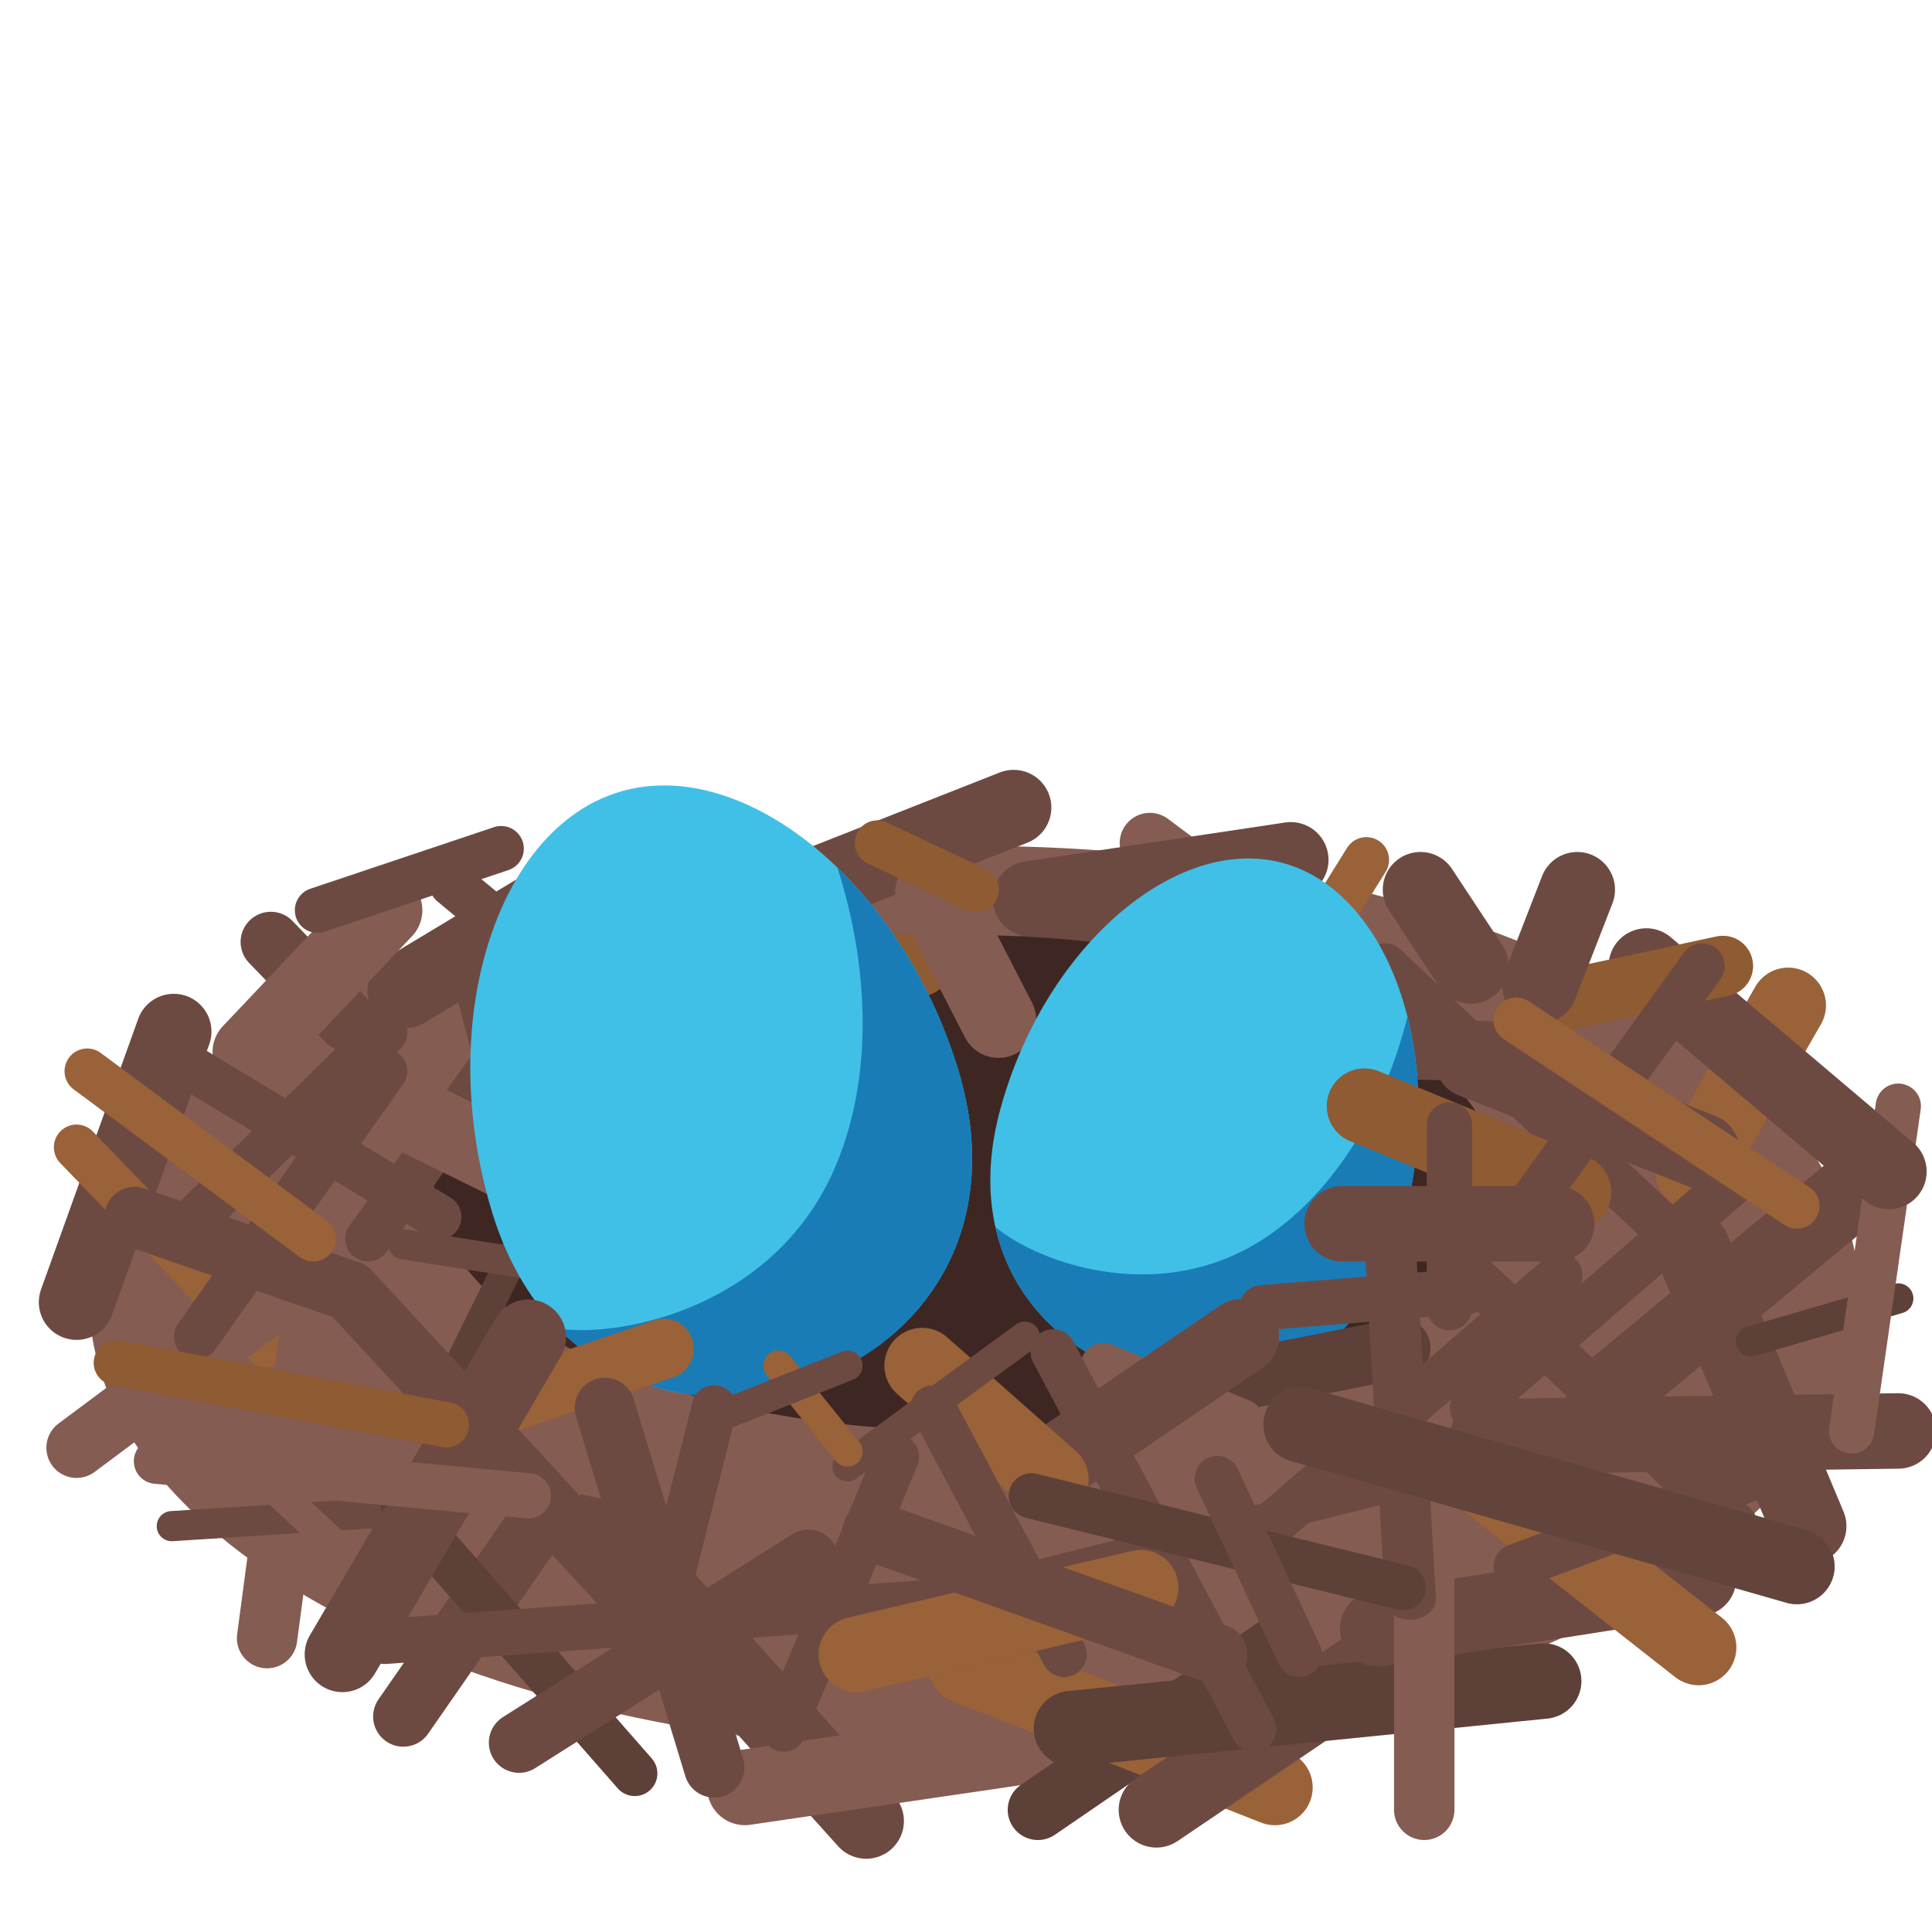
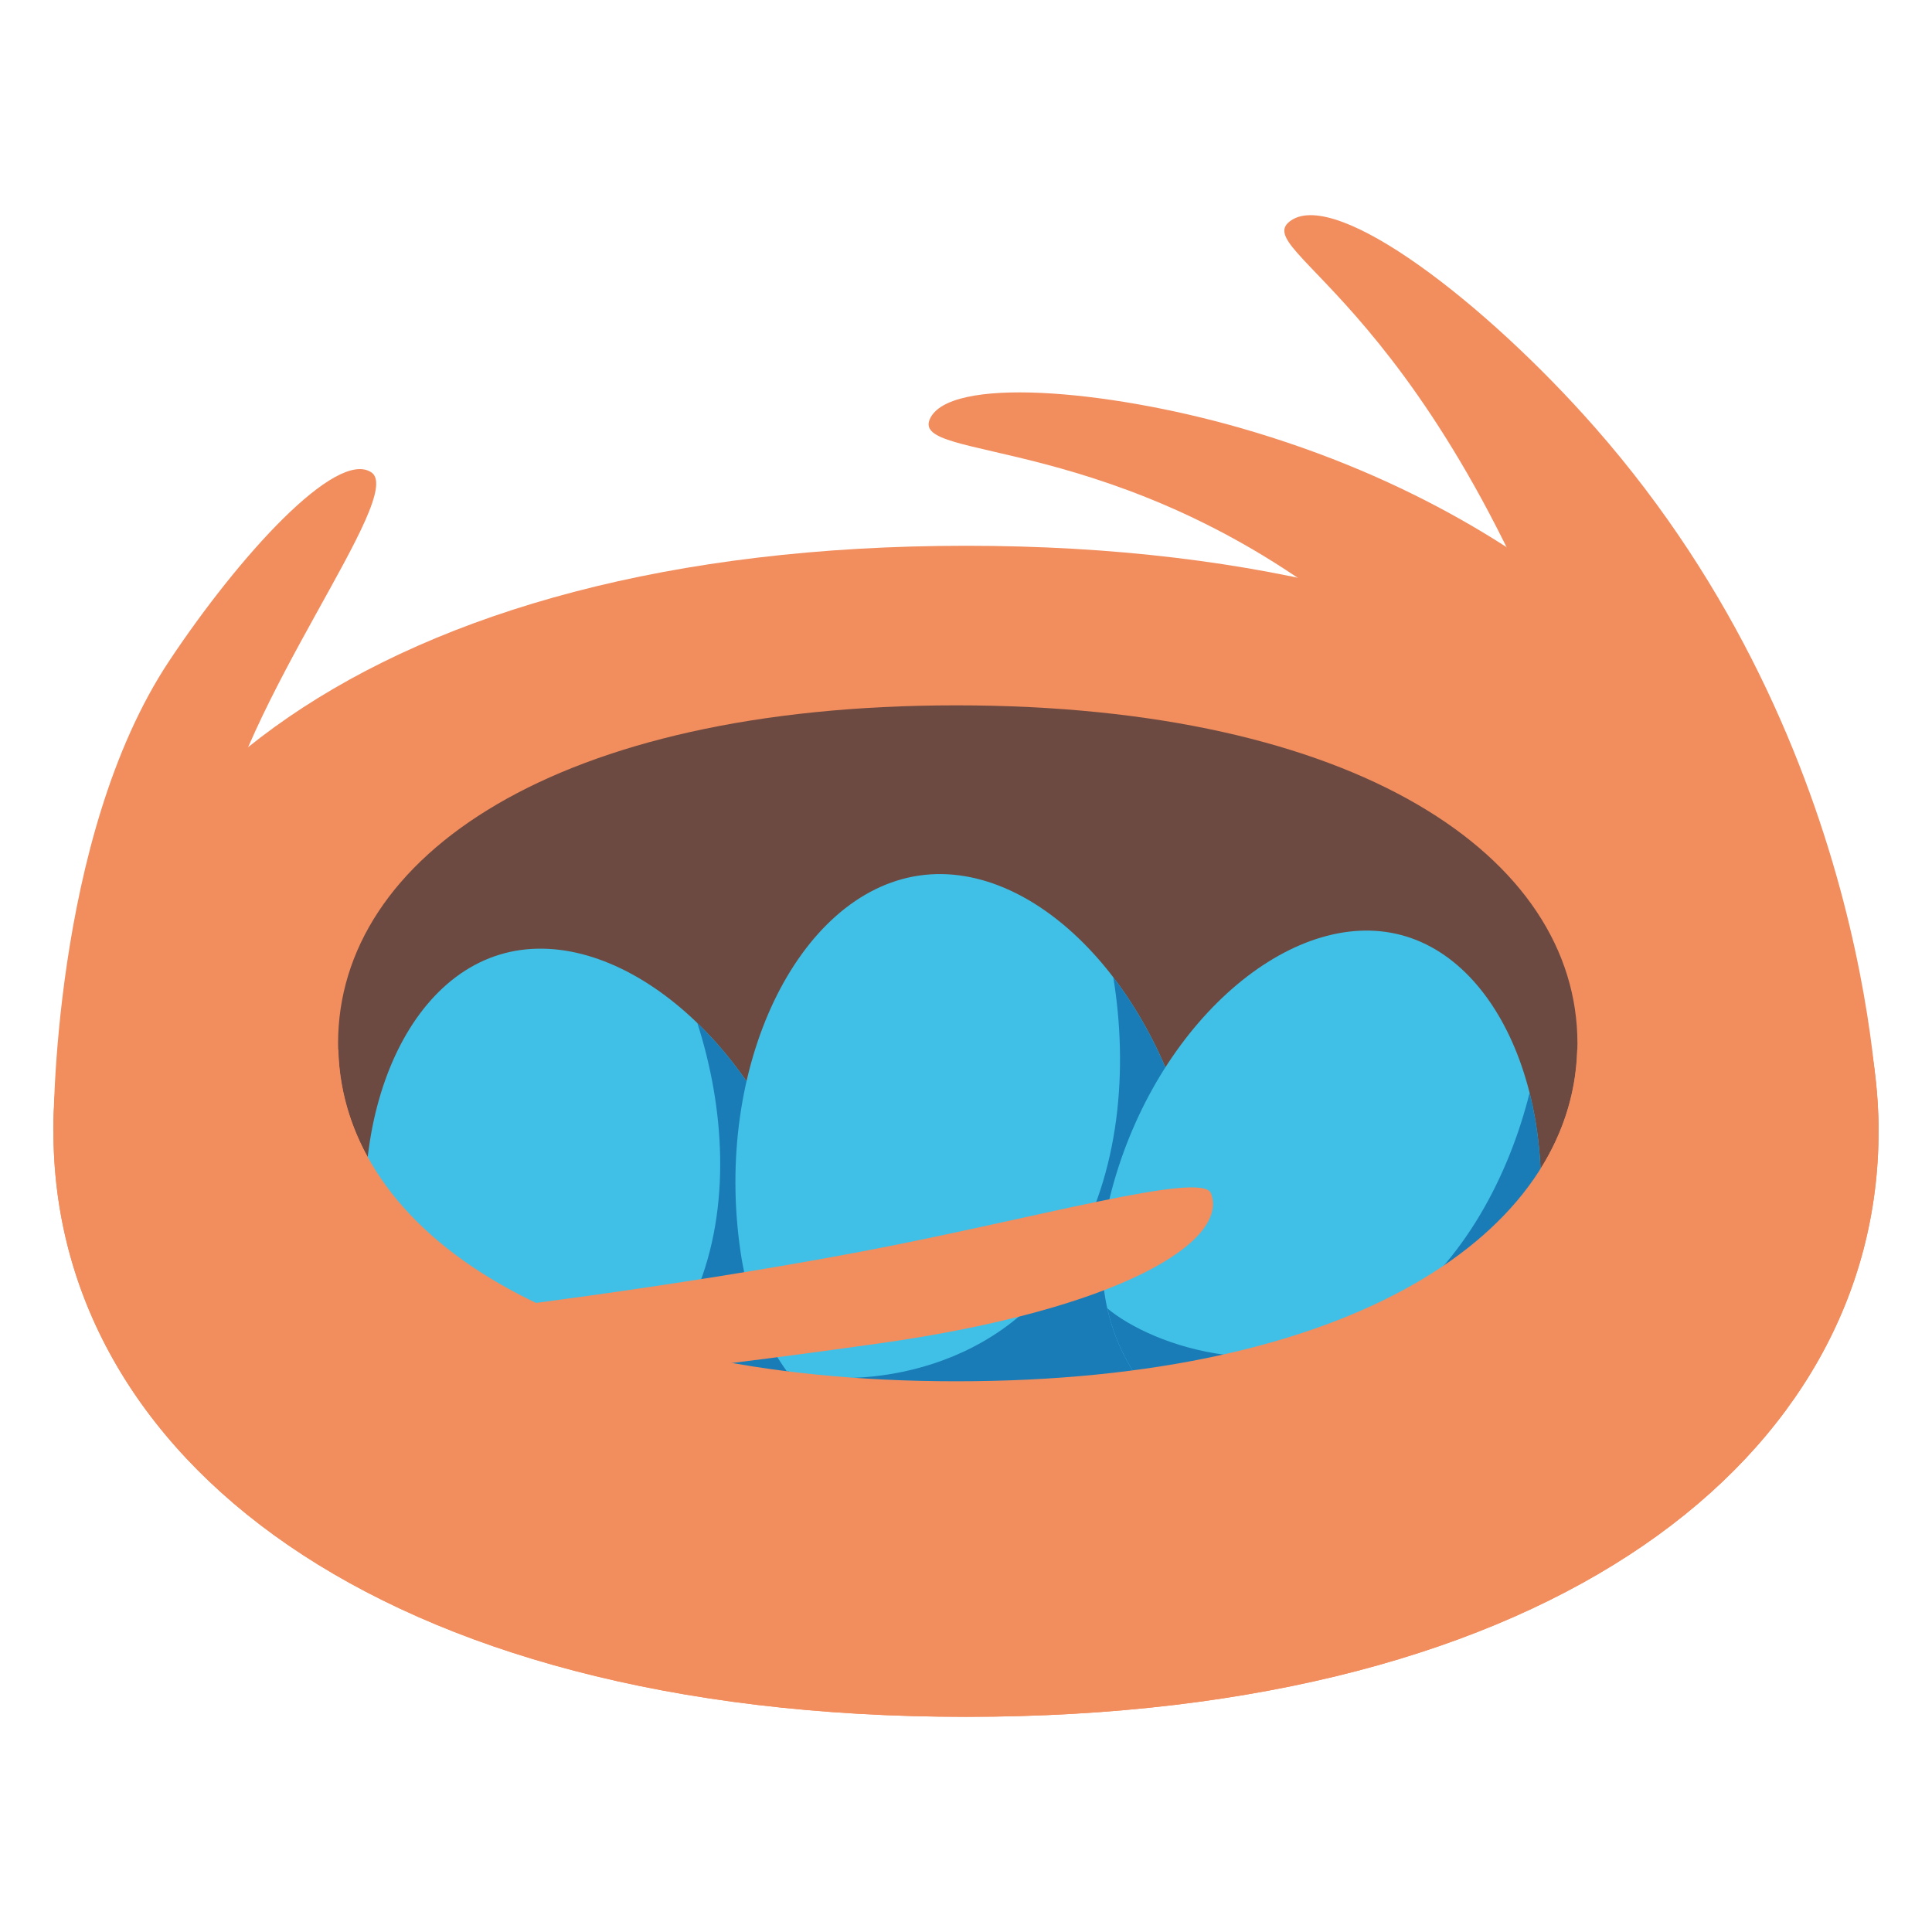
- <svg xmlns="http://www.w3.org/2000/svg" width="128px" height="128px" version="1.1" xml:space="preserve" style="fill-rule:evenodd;clip-rule:evenodd;stroke-linecap:round;stroke-linejoin:round;stroke-miterlimit:1.5;">
-   <g transform="matrix(1.11422,0,0,1.03608,-9.1815,1.6007)">
-     <ellipse cx="66.174" cy="81.509" rx="52.166" ry="28.498" style="fill:#855c52;stroke:#855c52;stroke-width:0.93px;" />
+ <svg xmlns="http://www.w3.org/2000/svg" width="128px" height="128px" version="1.1" xml:space="preserve" style="fill-rule:evenodd;clip-rule:evenodd;stroke-linecap:round;stroke-linejoin:round;stroke-miterlimit:1.5;" id="svg9564">
+   <defs id="defs9568" />
+   <g transform="matrix(1.357132,0,0,1.361251,-25.80686,-36.00222)" id="g9336" style="fill:#f28d5e;fill-opacity:1;stroke-width:0.791">
+     <path id="ellipse9334" style="fill:#f28d5e;fill-opacity:1;stroke:none;stroke-width:0.735px" d="m 110.724,81.509 c 0,15.739 -15.739,28.498 -44.55,28.498 -28.81,0 -44.55,-12.759 -44.55,-28.498 -1e-6,-15.739 15.739,-28.498 44.55,-28.498 28.81,10e-7 44.55,12.759 44.55,28.498 z" />
  </g>
-   <path d="M87.31,62.125L90.525,56.966" style="fill:none;stroke:#6d4a41;stroke-width:3px;" />
-   <path d="M70.123,61.472L79.953,66.611" style="fill:none;stroke:#6d4a41;stroke-width:5px;" />
-   <g transform="matrix(0.675926,0,0,0.576271,19.2716,31.3983)">
-     <ellipse cx="66.174" cy="81.509" rx="52.166" ry="28.498" style="fill:#3e2723;" />
+   <g transform="matrix(0.9215643,0,0,0.7856937,2.376404,5.080655)" id="g9340" style="fill:#6d4a41;stroke-width:0.733">
+     <path id="ellipse9338" style="fill:#6d4a41;stroke-width:0.733" d="m 110.825,81.509 c 0,15.739 -15.841,28.498 -44.651,28.498 -28.81,0 -44.448,-12.759 -44.448,-28.498 -10e-7,-15.739 15.638,-28.498 44.448,-28.498 28.81,10e-7 44.651,12.759 44.651,28.498 z" />
  </g>
-   <path d="M45.639,62.407L60.972,64" style="fill:none;stroke:#5d4037;stroke-width:4px;" />
-   <path d="M50.709,62.407L41.93,56.224" style="fill:none;stroke:#6d4a41;stroke-width:3px;" />
-   <path d="M49.349,65.622L36.474,69.703" style="fill:none;stroke:#6d4a41;stroke-width:5px;" />
-   <path d="M39.921,65.004L49.349,56.224" style="fill:none;stroke:#6d4a41;stroke-width:4px;" />
-   <path d="M38.56,64L41.559,69.703" style="fill:none;stroke:#6d4a41;stroke-width:3px;" />
-   <path d="M45.639,62.407L60.972,64" style="fill:none;stroke:#f79329;stroke-opacity:0.33;stroke-width:4px;" />
-   <path d="M26.844,65.622L38.56,58.566" style="fill:none;stroke:#6d4a41;stroke-width:5px;" />
-   <path d="M50.709,62.407L41.93,56.224" style="fill:none;stroke:#f79329;stroke-opacity:0.33;stroke-width:3px;" />
-   <path d="M51.822,59.546L67.155,53.504" style="fill:none;stroke:#6d4a41;stroke-width:5px;" />
-   <path d="M34.761,67.587L24.376,82.077" style="fill:none;stroke:#6d4a41;stroke-width:3px;" />
-   <path d="M30.059,91.218L34.387,82.439" style="fill:none;stroke:#5d4037;stroke-width:2px;" />
-   <path d="M26.721,82.439L38.56,84.294" style="fill:none;stroke:#6d4a41;stroke-width:2px;" />
-   <path d="M25.113,72.794L34.387,77.369" style="fill:none;stroke:#855c52;stroke-width:5px;" />
-   <path d="M32.223,65.622L34.387,73.783" style="fill:none;stroke:#6d4a41;stroke-width:4px;" />
-   <path d="M36.474,64L29.936,58.566" style="fill:none;stroke:#6d4a41;stroke-width:3px;" />
-   <path d="M87.31,62.125L90.525,56.966" style="fill:none;stroke:#f79329;stroke-opacity:0.33;stroke-width:3px;" />
-   <path d="M83.725,61.472L76.182,55.853" style="fill:none;stroke:#855c52;stroke-width:4px;" />
-   <path d="M68.268,59.546L85.518,56.966" style="fill:none;stroke:#6d4a41;stroke-width:5px;" />
-   <path d="M73.214,66.611L88.918,64" style="fill:none;stroke:#6d4a41;stroke-width:3px;" />
-   <path d="M86.816,69.332L100.418,69.703" style="fill:none;stroke:#6d4a41;stroke-width:4px;" />
-   <path d="M66.157,67.587L61.81,59.134" style="fill:none;stroke:#855c52;stroke-width:5px;" />
-   <path d="M114.942,85.745L91.757,64" style="fill:none;stroke:#6d4a41;stroke-width:3px;" />
-   <g id="Ebene1" transform="matrix(0.32613,-0.0991384,0.0991384,0.32613,19.7664,57.5846)">
-     <path d="M64,3.78C38.91,3.78 16.64,36.4 16.64,74.67C16.64,106.66 38.6,124.23 64,124.23C89.4,124.23 111.36,106.66 111.36,74.67C111.36,36.4 89.09,3.78 64,3.78Z" style="fill:#40c0e7;fill-rule:nonzero;" />
-     <path d="M100.33,30.17C100.63,48.95 95.94,70.02 83.34,85.33C64.43,108.32 33.94,105.57 22.41,100.14C30.57,115.85 46.46,124.23 64,124.23C89.41,124.23 111.36,106.66 111.36,74.67C111.36,58.03 107.15,42.46 100.33,30.17Z" style="fill:#197cb7;fill-rule:nonzero;" />
+   <path style="fill:#f28d5e;fill-opacity:1;stroke-width:35.905;stroke-linecap:round" d="m 3.54,74.952 c 0,0 -0.14,-19.409 7.667,-31.159 4.624,-6.959 11.071,-14.049 13.397,-12.498 2.326,1.551 -8.714,15.244 -10.28,24.859" id="path9745" />
+   <path style="fill:#f28d5e;fill-opacity:1;stroke-width:35.905;stroke-linecap:round" d="m 124.46,74.952 c 0,0 0.015,-25.231 -18.777,-46.617 -7.272,-8.276 -17.066,-15.784 -20.132,-13.74 -3.067,2.045 9.77,5.238 20.03,35.844" id="path10179" />
+   <path style="fill:#f28d5e;fill-opacity:1;stroke-width:35.905;stroke-linecap:round" d="m 114.012,49.62 c 0,0 -8.862,-14.703 -31.903,-21.287 -8.917,-2.548 -19.269,-3.404 -20.509,-0.56 -1.24,2.844 12.4,0.758 27.885,13.089" id="path10963" />
+   <g id="Ebene1" transform="matrix(0.295219,-0.08974194,0.08974194,0.295219,13.87214,67.87316)" style="clip-rule:evenodd;fill-rule:evenodd;stroke-width:1.105;stroke-linecap:round;stroke-linejoin:round;stroke-miterlimit:1.5">
+     <path d="m 64,3.78 c -25.09,0 -47.36,32.62 -47.36,70.89 0,31.99 21.96,49.56 47.36,49.56 25.4,0 47.36,-17.57 47.36,-49.56 C 111.36,36.4 89.09,3.78 64,3.78 Z" style="fill:#40c0e7;fill-rule:nonzero;stroke-width:1.105" id="path13513" />
+     <path d="m 100.33,30.17 c 0.3,18.78 -4.39,39.85 -16.99,55.16 -18.91,22.99 -49.4,20.24 -60.93,14.81 8.16,15.71 24.05,24.09 41.59,24.09 25.41,0 47.36,-17.57 47.36,-49.56 0,-16.64 -4.21,-32.21 -11.03,-44.5 z" style="fill:#197cb7;fill-rule:nonzero;stroke-width:1.105" id="path13515" />
  </g>
-   <g id="Ebene11" transform="matrix(0.282836,0.0751758,-0.0751758,0.282836,67.1381,51.2842)">
-     <path d="M64,3.78C38.91,3.78 16.64,36.4 16.64,74.67C16.64,106.66 38.6,124.23 64,124.23C89.4,124.23 111.36,106.66 111.36,74.67C111.36,36.4 89.09,3.78 64,3.78Z" style="fill:#40c0e7;fill-rule:nonzero;" />
-     <path d="M100.33,30.17C100.63,48.95 95.94,70.02 83.34,85.33C64.43,108.32 33.94,105.57 22.41,100.14C30.57,115.85 46.46,124.23 64,124.23C89.41,124.23 111.36,106.66 111.36,74.67C111.36,58.03 107.15,42.46 100.33,30.17Z" style="fill:#197cb7;fill-rule:nonzero;" />
+   <g id="g13983" transform="matrix(0.3201579,-0.04720184,0.04720184,0.3201579,40.21178,59.82111)" style="clip-rule:evenodd;fill-rule:evenodd;stroke-width:0.904;stroke-linecap:round;stroke-linejoin:round;stroke-miterlimit:1.5">
+     <path d="m 64,3.78 c -25.09,0 -47.36,32.62 -47.36,70.89 0,31.99 21.96,49.56 47.36,49.56 25.4,0 47.36,-17.57 47.36,-49.56 C 111.36,36.4 89.09,3.78 64,3.78 Z" style="fill:#40c0e7;fill-rule:nonzero;stroke-width:0.904" id="path13979" />
+     <path d="m 100.33,30.17 c 0.3,18.78 -4.39,39.85 -16.99,55.16 -18.91,22.99 -49.4,20.24 -60.93,14.81 8.16,15.71 24.05,24.09 41.59,24.09 25.41,0 47.36,-17.57 47.36,-49.56 0,-16.64 -4.21,-32.21 -11.03,-44.5 z" style="fill:#197cb7;fill-rule:nonzero;stroke-width:0.904" id="path13981" />
  </g>
-   <path d="M80.557,91.752L92.776,89.323" style="fill:none;stroke:#5d4037;stroke-width:4px;" />
-   <path d="M11.511,68.342L5.072,86.272" style="fill:none;stroke:#6d4a41;stroke-width:5px;" />
-   <path d="M5.072,76.009L17.694,89.116" style="fill:none;stroke:#6d4a41;stroke-width:3px;" />
-   <path d="M5.072,76.009L17.694,89.116" style="fill:none;stroke:#f79329;stroke-opacity:0.33;stroke-width:3px;" />
-   <path d="M5.072,95.917L21.156,83.923L19.178,97.401L17.694,108.53" style="fill:none;stroke:#855c52;stroke-width:4px;" />
-   <path d="M11.383,101.11L28.74,99.997" style="fill:none;stroke:#6d4a41;stroke-width:2px;" />
-   <path d="M26.721,113.723L35.871,100.554" style="fill:none;stroke:#6d4a41;stroke-width:4px;" />
-   <path d="M42.054,117.494L26.721,99.997" style="fill:none;stroke:#5d4037;stroke-width:3px;" />
-   <path d="M34.387,115.454L53.553,103.336" style="fill:none;stroke:#6d4a41;stroke-width:4px;" />
-   <path d="M57.387,120.647L39.828,101.11" style="fill:none;stroke:#6d4a41;stroke-width:5px;" />
-   <path d="M33.151,93.073L43.97,89.363" style="fill:none;stroke:#6d4a41;stroke-width:4px;" />
-   <path d="M33.151,93.073L43.97,89.363" style="fill:none;stroke:#f79329;stroke-opacity:0.33;stroke-width:4px;" />
-   <path d="M17.941,62.407L23.011,67.662" style="fill:none;stroke:#6d4a41;stroke-width:4px;" />
-   <path d="M16.581,69.703L25.484,60.305" style="fill:none;stroke:#855c52;stroke-width:5px;" />
-   <path d="M21.033,60.305L33.205,56.224" style="fill:none;stroke:#6d4a41;stroke-width:3px;" />
-   <path d="M49.349,118.422L68.763,115.578" style="fill:none;stroke:#855c52;stroke-width:5px;" />
-   <path d="M68.763,119.906L84.466,109.148" style="fill:none;stroke:#5d4037;stroke-width:4px;" />
-   <path d="M84.466,118.422L64,110.384" style="fill:none;stroke:#6d4a41;stroke-width:5px;" />
-   <path d="M84.466,118.422L64,110.384" style="fill:none;stroke:#f79329;stroke-opacity:0.33;stroke-width:5px;" />
-   <path d="M76.615,119.906L94.359,107.911" style="fill:none;stroke:#6d4a41;stroke-width:5px;" />
-   <path d="M70.988,114.527L102.272,111.374" style="fill:none;stroke:#5d4037;stroke-width:5px;" />
-   <path d="M91.267,107.911L112.536,104.573" style="fill:none;stroke:#6d4a41;stroke-width:5px;" />
-   <path d="M97.574,97.401L112.536,109.148" style="fill:none;stroke:#6d4a41;stroke-width:5px;" />
-   <path d="M97.574,97.401L112.536,109.148" style="fill:none;stroke:#f79329;stroke-opacity:0.33;stroke-width:5px;" />
-   <path d="M94.359,104.573L94.359,119.906" style="fill:none;stroke:#855c52;stroke-width:4px;" />
-   <path d="M98.563,95.175L125.767,94.804" style="fill:none;stroke:#6d4a41;stroke-width:5px;" />
-   <path d="M119.831,101.11L112.165,82.81" style="fill:none;stroke:#6d4a41;stroke-width:5px;" />
-   <path d="M106.229,92.578L124.283,77.616" style="fill:none;stroke:#6d4a41;stroke-width:5px;" />
-   <path d="M112.165,77.616L118.471,66.611" style="fill:none;stroke:#6d4a41;stroke-width:5px;" />
-   <path d="M112.165,77.616L118.471,66.611" style="fill:none;stroke:#f79329;stroke-opacity:0.33;stroke-width:5px;" />
-   <path d="M115.998,88.869L125.767,86.025" style="fill:none;stroke:#5d4037;stroke-width:2px;" />
-   <path d="M122.675,94.804L125.767,73.288" style="fill:none;stroke:#855c52;stroke-width:3px;" />
-   <path d="M125.145,77.616L109.073,64" style="fill:none;stroke:#6d4a41;stroke-width:5px;" />
-   <path d="M102.025,66.611L114.143,64" style="fill:none;stroke:#5d4037;stroke-width:4px;" />
-   <path d="M102.025,66.611L114.143,64" style="fill:none;stroke:#f79329;stroke-opacity:0.33;stroke-width:4px;" />
-   <path d="M102.025,65.306L104.498,58.945" style="fill:none;stroke:#6d4a41;stroke-width:5px;" />
-   <path d="M97.45,64L94.111,58.945" style="fill:none;stroke:#6d4a41;stroke-width:5px;" />
-   <path d="M64.682,58.945L58.128,55.853" style="fill:none;stroke:#5d4037;stroke-width:3px;" />
-   <path d="M64.682,58.945L58.128,55.853" style="fill:none;stroke:#f79329;stroke-opacity:0.33;stroke-width:3px;" />
-   <path d="M104.251,78.976L90.402,73.288" style="fill:none;stroke:#5d4037;stroke-width:5px;" />
-   <path d="M104.251,78.976L90.402,73.288" style="fill:none;stroke:#f79329;stroke-opacity:0.33;stroke-width:5px;" />
-   <path d="M88.918,81.079L103.138,81.079" style="fill:none;stroke:#6d4a41;stroke-width:5px;" />
-   <path d="M96.028,74.525L96.028,86.643" style="fill:none;stroke:#6d4a41;stroke-width:3px;" />
-   <path d="M83.601,86.643L97.326,85.53" style="fill:none;stroke:#6d4a41;stroke-width:3px;" />
-   <path d="M82.241,94.186L73.09,90.476" style="fill:none;stroke:#855c52;stroke-width:3px;" />
-   <path d="M69.628,97.153L82.241,88.56" style="fill:none;stroke:#6d4a41;stroke-width:5px;" />
-   <path d="M69.628,98.019L61.096,90.476" style="fill:none;stroke:#6d4a41;stroke-width:5px;" />
-   <path d="M69.628,98.019L61.096,90.476" style="fill:none;stroke:#f79329;stroke-opacity:0.33;stroke-width:5px;" />
-   <path d="M56.15,97.153L67.897,88.56" style="fill:none;stroke:#6d4a41;stroke-width:2px;" />
-   <path d="M56.15,96.164L51.575,90.476" style="fill:none;stroke:#6d4a41;stroke-width:2px;" />
-   <path d="M56.15,96.164L51.575,90.476" style="fill:none;stroke:#f79329;stroke-opacity:0.33;stroke-width:2px;" />
-   <path d="M46.629,94.248L56.15,90.476" style="fill:none;stroke:#6d4a41;stroke-width:2px;" />
-   <path d="M17.941,92.857L50.709,100.191" style="fill:none;stroke:#855c52;stroke-width:3px;" />
-   <path d="M42.054,105.987L23.168,85.53L8.919,80.628" style="fill:none;stroke:#6d4a41;stroke-width:4px;" />
-   <path d="M13.025,88.56L25.486,70.968" style="fill:none;stroke:#6d4a41;stroke-width:3px;" />
-   <path d="M29.071,80.628L13.025,70.968" style="fill:none;stroke:#6d4a41;stroke-width:3px;" />
-   <path d="M13.025,80.628L25.486,68.4" style="fill:none;stroke:#6d4a41;stroke-width:3px;" />
-   <path d="M15.923,96.524L29.071,108.746" style="fill:none;stroke:#855c52;stroke-width:2px;" />
-   <path d="M25.486,108.746L64,105.987" style="fill:none;stroke:#6d4a41;stroke-width:3px;" />
-   <path d="M51.911,114.555L59.394,96.524" style="fill:none;stroke:#6d4a41;stroke-width:3px;" />
-   <path d="M83.062,114.555L69.779,89.564" style="fill:none;stroke:#6d4a41;stroke-width:3px;" />
-   <path d="M64,105.539L100.103,96.524" style="fill:none;stroke:#6d4a41;stroke-width:2px;" />
-   <g transform="matrix(0.999312,-0.0120937,-0.0120937,0.787496,1.34609,23.6528)">
-     <path d="M93.447,105.987L91.757,76.281" style="fill:none;stroke:#6d4a41;stroke-width:3.38px;" />
+   <g id="Ebene11" transform="matrix(0.2898775,0.07704739,-0.07704739,0.2898775,74.58065,55.92409)" style="clip-rule:evenodd;fill-rule:evenodd;stroke-width:0.976;stroke-linecap:round;stroke-linejoin:round;stroke-miterlimit:1.5">
+     <path d="m 64,3.78 c -25.09,0 -47.36,32.62 -47.36,70.89 0,31.99 21.96,49.56 47.36,49.56 25.4,0 47.36,-17.57 47.36,-49.56 C 111.36,36.4 89.09,3.78 64,3.78 Z" style="fill:#40c0e7;fill-rule:nonzero;stroke-width:0.976" id="path13518" />
+     <path d="m 100.33,30.17 c 0.3,18.78 -4.39,39.85 -16.99,55.16 -18.91,22.99 -49.4,20.24 -60.93,14.81 8.16,15.71 24.05,24.09 41.59,24.09 25.41,0 47.36,-17.57 47.36,-49.56 0,-16.64 -4.21,-32.21 -11.03,-44.5 z" style="fill:#197cb7;fill-rule:nonzero;stroke-width:0.976" id="path13520" />
  </g>
-   <path d="M83.062,102.06L103.349,84.492" style="fill:none;stroke:#6d4a41;stroke-width:3px;" />
-   <path d="M114.942,101.032L97.553,84.492" style="fill:none;stroke:#6d4a41;stroke-width:3px;" />
-   <path d="M97.553,93.276L114.942,78.213" style="fill:none;stroke:#6d4a41;stroke-width:3px;" />
-   <path d="M97.553,70.243L112.768,76.281" style="fill:none;stroke:#6d4a41;stroke-width:5px;" />
-   <path d="M99.727,82.077L112.768,64" style="fill:none;stroke:#6d4a41;stroke-width:3px;" />
-   <path d="M70.504,109.609L61.81,93.276" style="fill:none;stroke:#6d4a41;stroke-width:3px;" />
-   <path d="M43.213,109.609L47.319,93.276" style="fill:none;stroke:#6d4a41;stroke-width:3px;" />
-   <path d="M47.319,117.096L40.074,93.276" style="fill:none;stroke:#6d4a41;stroke-width:4px;" />
-   <path d="M22.685,109.609L35.002,88.598" style="fill:none;stroke:#6d4a41;stroke-width:5px;" />
-   <path d="M10.368,96.809L35.002,99.104" style="fill:none;stroke:#855c52;stroke-width:3px;" />
-   <path d="M92.964,105.186L68.33,99.104" style="fill:none;stroke:#5d4037;stroke-width:3px;" />
-   <path d="M56.738,109.609L75.576,105.186" style="fill:none;stroke:#6d4a41;stroke-width:5px;" />
-   <path d="M56.738,109.609L75.576,105.186" style="fill:none;stroke:#f79329;stroke-opacity:0.33;stroke-width:5px;" />
-   <path d="M57.825,101.443L80.647,109.609" style="fill:none;stroke:#6d4a41;stroke-width:4px;" />
-   <path d="M86.081,109.609L80.647,97.957" style="fill:none;stroke:#6d4a41;stroke-width:3px;" />
-   <path d="M119.047,96.809L100.451,103.783" style="fill:none;stroke:#6d4a41;stroke-width:3px;" />
-   <path d="M119.047,79.904L100.451,67.587" style="fill:none;stroke:#6d4a41;stroke-width:3px;" />
-   <path d="M119.047,79.904L100.451,67.587" style="fill:none;stroke:#f79329;stroke-opacity:0.33;stroke-width:3px;" />
-   <path d="M5.779,70.968L20.753,82.077" style="fill:none;stroke:#6d4a41;stroke-width:3px;" />
-   <path d="M5.779,70.968L20.753,82.077" style="fill:none;stroke:#f79329;stroke-opacity:0.33;stroke-width:3px;" />
-   <path d="M7.711,90.289L29.568,94.394" style="fill:none;stroke:#5d4037;stroke-width:3px;" />
-   <path d="M7.711,90.289L29.568,94.394" style="fill:none;stroke:#f79329;stroke-opacity:0.33;stroke-width:3px;" />
-   <path d="M119.047,103.783L86.202,94.394" style="fill:none;stroke:#855c52;stroke-width:5px;" />
-   <path d="M119.047,103.783L86.202,94.394" style="fill:none;stroke:#4e342e;stroke-opacity:0.6;stroke-width:5px;" />
+   <path style="fill:#f28d5e;fill-opacity:1;stroke:none;stroke-width:35.905;stroke-linecap:round" d="m 30.69,86.93 c 0,0 13.443,-1.561 26.326,-4 11.536,-2.184 22.623,-5.373 23.209,-3.877 1.24,3.169 -5.955,7.691 -21.985,9.952 -21.213,2.992 -29.862,3.208 -29.862,3.208 z" id="path10961" />
+   <path id="path13889" style="fill:#f28d5e;fill-opacity:1;stroke:none;stroke-width:0.999px" d="m 4.022,69.54 c -0.312,1.77 -0.481,3.573 -0.481,5.411 1.3e-6,21.425 21.36,38.793 60.459,38.793 39.1,0 60.459,-17.368 60.459,-38.793 0,-1.838 -0.169,-3.641 -0.481,-5.411 H 104.493 c -0.327,12.172 -14.883,21.973 -41.132,21.973 -26.25,0 -40.624,-9.8 -40.946,-21.973 z" />
</svg>
